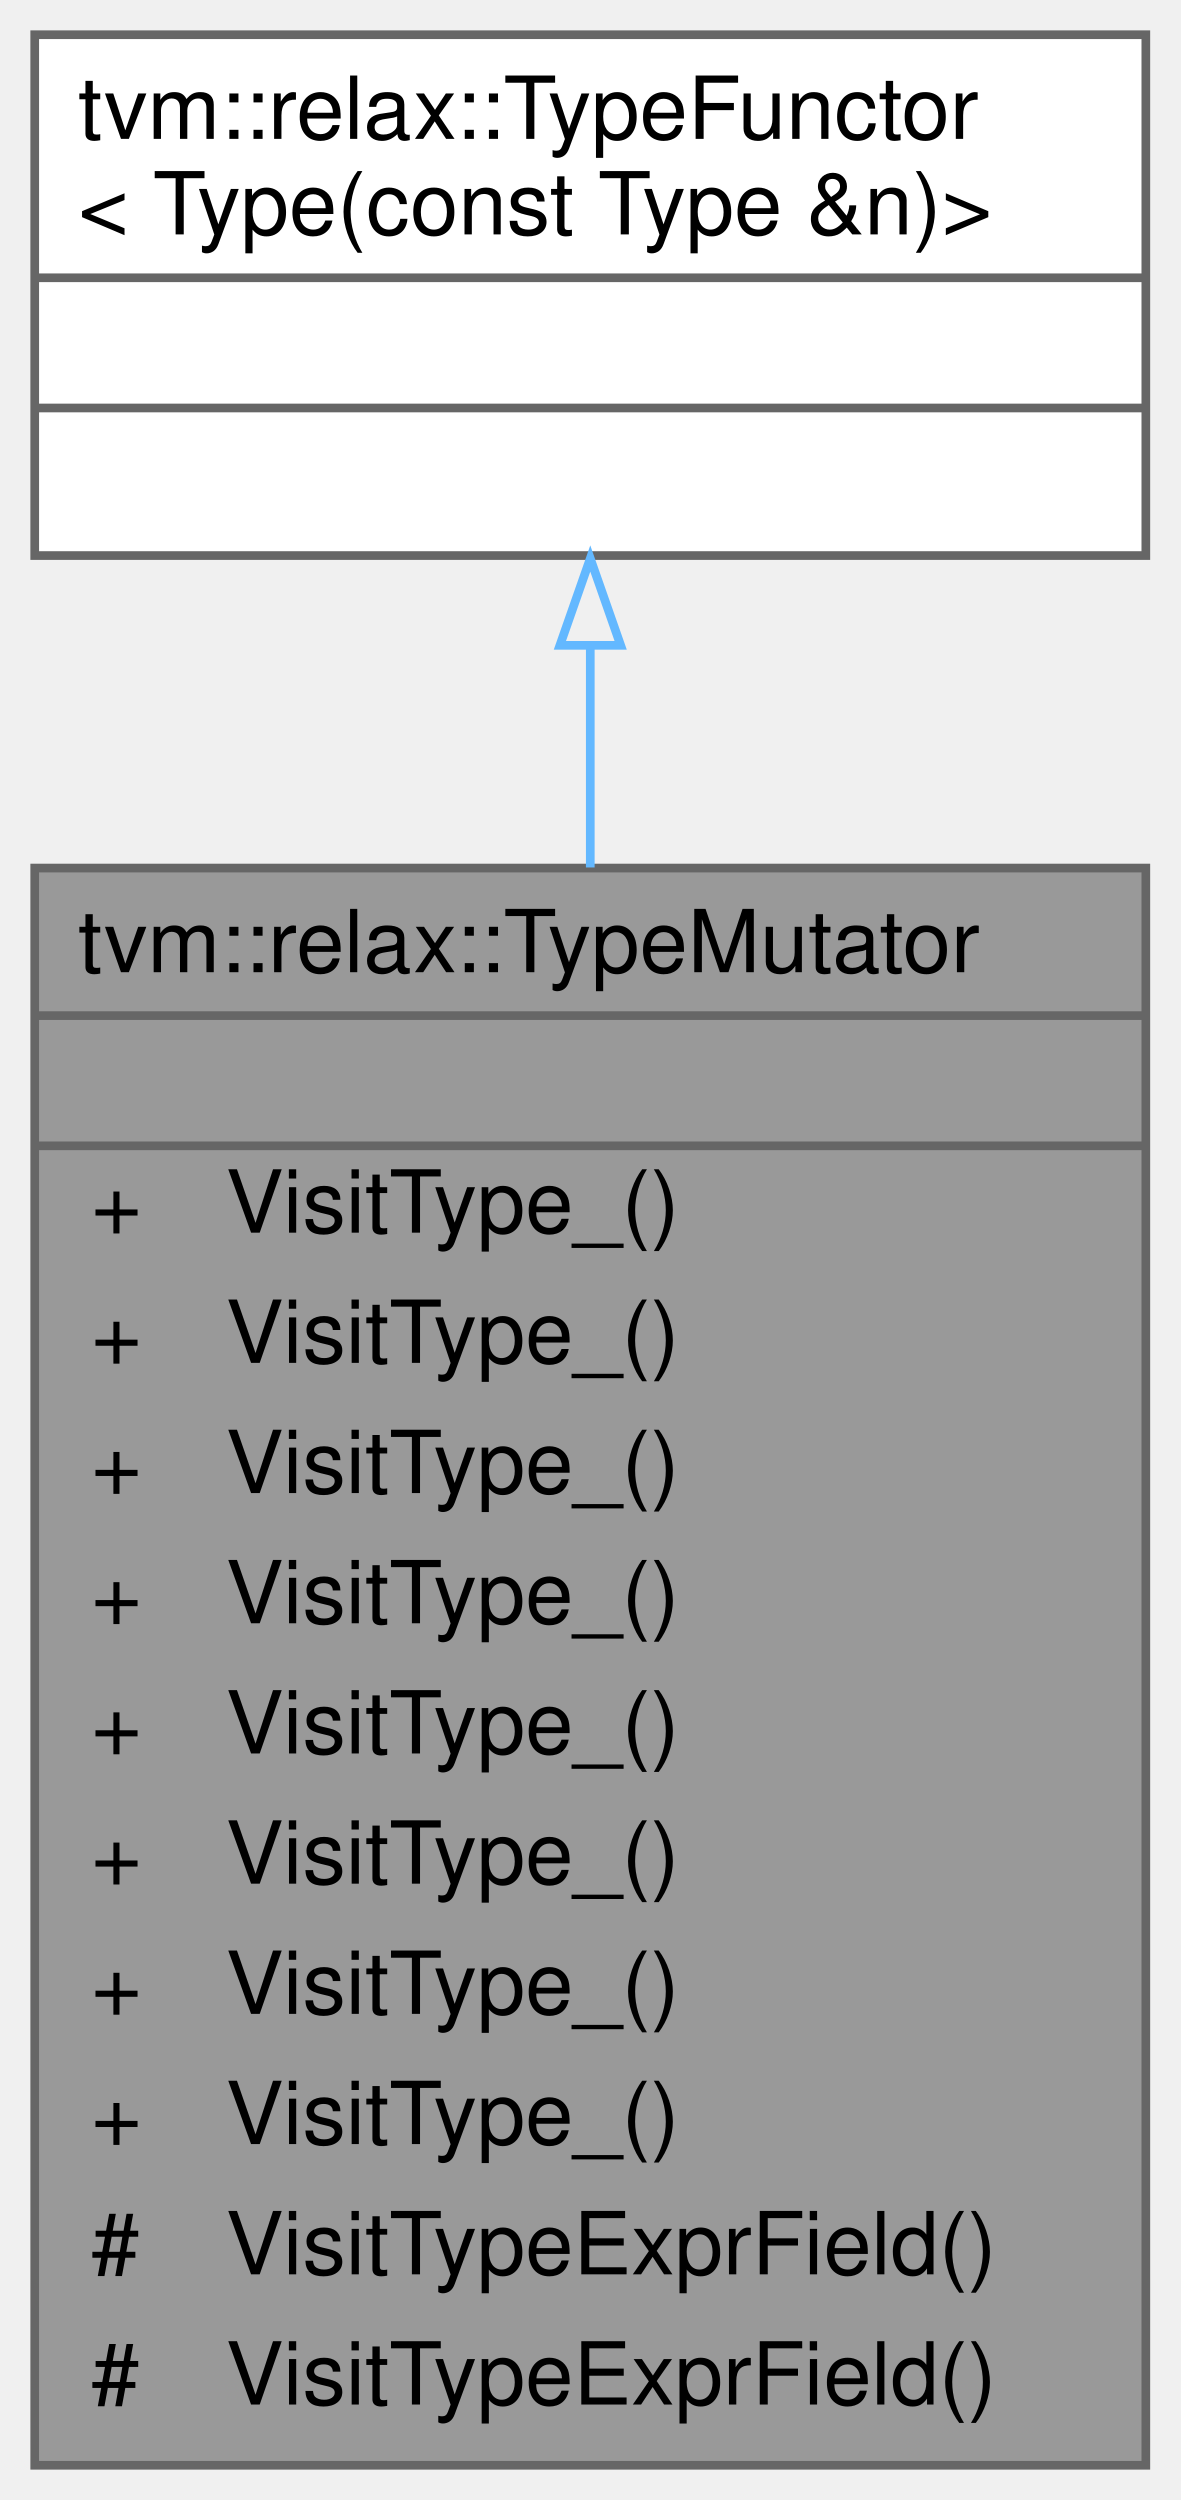
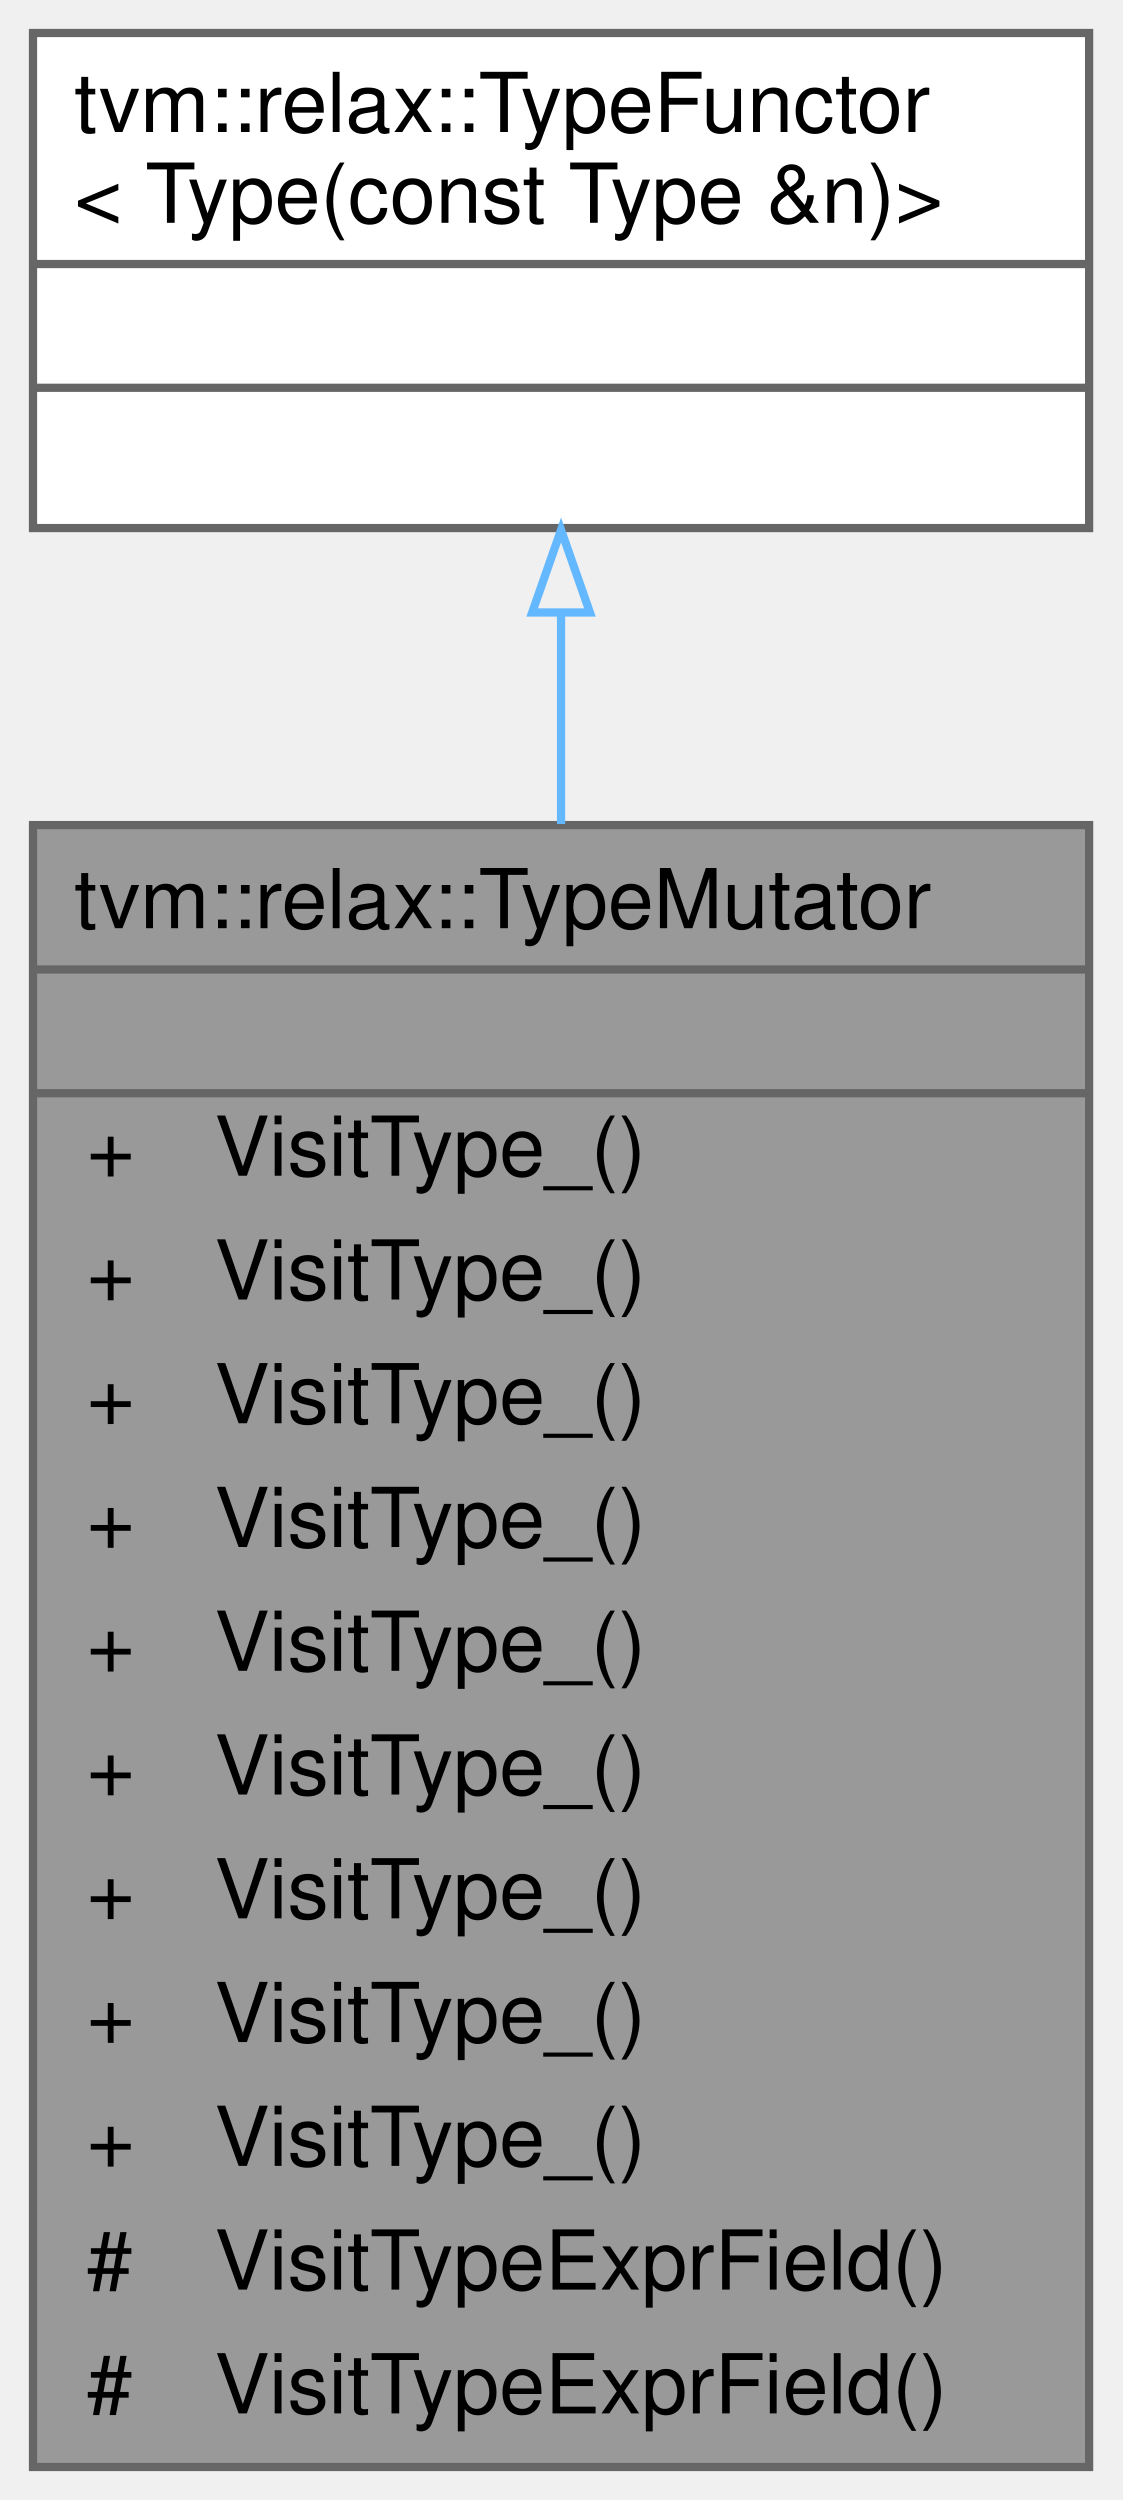
- <svg xmlns="http://www.w3.org/2000/svg" xmlns:xlink="http://www.w3.org/1999/xlink" width="136pt" height="288pt" viewBox="0.00 0.00 136.00 288.00">
-   <g id="graph0" class="graph" transform="scale(1 1) rotate(0) translate(4 284)">
+ <svg xmlns="http://www.w3.org/2000/svg" xmlns:xlink="http://www.w3.org/1999/xlink" width="136pt" height="303pt" viewBox="0.00 0.00 136.00 303.00">
+   <g id="graph0" class="graph" transform="scale(1 1) rotate(0) translate(4 299)">
    <g id="Node000001" class="node">
      <g id="a_Node000001">
        <a xlink:title="TypeMutator that mutates Relax type nodes.">
-           <polygon fill="#999999" stroke="transparent" points="128,-184 0,-184 0,0 128,0 128,-184" />
-           <text text-anchor="start" x="5" y="-172" font-family="Helvetica,sans-Serif" font-size="10.00">tvm::relax::TypeMutator</text>
-           <text text-anchor="start" x="62" y="-157" font-family="Helvetica,sans-Serif" font-size="10.00"> </text>
-           <text text-anchor="start" x="6.5" y="-142" font-family="Helvetica,sans-Serif" font-size="10.00">+</text>
-           <text text-anchor="start" x="22" y="-142" font-family="Helvetica,sans-Serif" font-size="10.00">VisitType_()</text>
-           <text text-anchor="start" x="6.5" y="-127" font-family="Helvetica,sans-Serif" font-size="10.00">+</text>
-           <text text-anchor="start" x="22" y="-127" font-family="Helvetica,sans-Serif" font-size="10.00">VisitType_()</text>
-           <text text-anchor="start" x="6.5" y="-112" font-family="Helvetica,sans-Serif" font-size="10.00">+</text>
-           <text text-anchor="start" x="22" y="-112" font-family="Helvetica,sans-Serif" font-size="10.00">VisitType_()</text>
-           <text text-anchor="start" x="6.5" y="-97" font-family="Helvetica,sans-Serif" font-size="10.00">+</text>
-           <text text-anchor="start" x="22" y="-97" font-family="Helvetica,sans-Serif" font-size="10.00">VisitType_()</text>
-           <text text-anchor="start" x="6.5" y="-82" font-family="Helvetica,sans-Serif" font-size="10.00">+</text>
-           <text text-anchor="start" x="22" y="-82" font-family="Helvetica,sans-Serif" font-size="10.00">VisitType_()</text>
-           <text text-anchor="start" x="6.5" y="-67" font-family="Helvetica,sans-Serif" font-size="10.00">+</text>
-           <text text-anchor="start" x="22" y="-67" font-family="Helvetica,sans-Serif" font-size="10.00">VisitType_()</text>
-           <text text-anchor="start" x="6.5" y="-52" font-family="Helvetica,sans-Serif" font-size="10.00">+</text>
-           <text text-anchor="start" x="22" y="-52" font-family="Helvetica,sans-Serif" font-size="10.00">VisitType_()</text>
-           <text text-anchor="start" x="6.5" y="-37" font-family="Helvetica,sans-Serif" font-size="10.00">+</text>
-           <text text-anchor="start" x="22" y="-37" font-family="Helvetica,sans-Serif" font-size="10.00">VisitType_()</text>
-           <text text-anchor="start" x="6.5" y="-22" font-family="Helvetica,sans-Serif" font-size="10.00">#</text>
-           <text text-anchor="start" x="22" y="-22" font-family="Helvetica,sans-Serif" font-size="10.00">VisitTypeExprField()</text>
-           <text text-anchor="start" x="6.5" y="-7" font-family="Helvetica,sans-Serif" font-size="10.00">#</text>
-           <text text-anchor="start" x="22" y="-7" font-family="Helvetica,sans-Serif" font-size="10.00">VisitTypeExprField()</text>
-           <polygon fill="#666666" stroke="#666666" points="0,-167 0,-167 128,-167 128,-167 0,-167" />
-           <polygon fill="#666666" stroke="#666666" points="0,-152 0,-152 128,-152 128,-152 0,-152" />
-           <polygon fill="none" stroke="#666666" points="0,0 0,-184 128,-184 128,0 0,0" />
+           <polygon fill="#999999" stroke="transparent" points="128,-199 0,-199 0,0 128,0 128,-199" />
+           <text text-anchor="start" x="5" y="-186.5" font-family="Helvetica,sans-Serif" font-size="10.00">tvm::relax::TypeMutator</text>
+           <text text-anchor="start" x="62" y="-171.5" font-family="Helvetica,sans-Serif" font-size="10.00"> </text>
+           <text text-anchor="start" x="6.5" y="-156.5" font-family="Helvetica,sans-Serif" font-size="10.00">+</text>
+           <text text-anchor="start" x="22" y="-156.5" font-family="Helvetica,sans-Serif" font-size="10.00">VisitType_()</text>
+           <text text-anchor="start" x="6.5" y="-141.5" font-family="Helvetica,sans-Serif" font-size="10.00">+</text>
+           <text text-anchor="start" x="22" y="-141.5" font-family="Helvetica,sans-Serif" font-size="10.00">VisitType_()</text>
+           <text text-anchor="start" x="6.5" y="-126.5" font-family="Helvetica,sans-Serif" font-size="10.00">+</text>
+           <text text-anchor="start" x="22" y="-126.5" font-family="Helvetica,sans-Serif" font-size="10.00">VisitType_()</text>
+           <text text-anchor="start" x="6.5" y="-111.5" font-family="Helvetica,sans-Serif" font-size="10.00">+</text>
+           <text text-anchor="start" x="22" y="-111.5" font-family="Helvetica,sans-Serif" font-size="10.00">VisitType_()</text>
+           <text text-anchor="start" x="6.5" y="-96.5" font-family="Helvetica,sans-Serif" font-size="10.00">+</text>
+           <text text-anchor="start" x="22" y="-96.5" font-family="Helvetica,sans-Serif" font-size="10.00">VisitType_()</text>
+           <text text-anchor="start" x="6.5" y="-81.5" font-family="Helvetica,sans-Serif" font-size="10.00">+</text>
+           <text text-anchor="start" x="22" y="-81.5" font-family="Helvetica,sans-Serif" font-size="10.00">VisitType_()</text>
+           <text text-anchor="start" x="6.5" y="-66.5" font-family="Helvetica,sans-Serif" font-size="10.00">+</text>
+           <text text-anchor="start" x="22" y="-66.5" font-family="Helvetica,sans-Serif" font-size="10.00">VisitType_()</text>
+           <text text-anchor="start" x="6.5" y="-51.5" font-family="Helvetica,sans-Serif" font-size="10.00">+</text>
+           <text text-anchor="start" x="22" y="-51.5" font-family="Helvetica,sans-Serif" font-size="10.00">VisitType_()</text>
+           <text text-anchor="start" x="6.5" y="-36.5" font-family="Helvetica,sans-Serif" font-size="10.00">+</text>
+           <text text-anchor="start" x="22" y="-36.5" font-family="Helvetica,sans-Serif" font-size="10.00">VisitType_()</text>
+           <text text-anchor="start" x="6.5" y="-21.5" font-family="Helvetica,sans-Serif" font-size="10.00">#</text>
+           <text text-anchor="start" x="22" y="-21.5" font-family="Helvetica,sans-Serif" font-size="10.00">VisitTypeExprField()</text>
+           <text text-anchor="start" x="6.5" y="-6.5" font-family="Helvetica,sans-Serif" font-size="10.00">#</text>
+           <text text-anchor="start" x="22" y="-6.5" font-family="Helvetica,sans-Serif" font-size="10.00">VisitTypeExprField()</text>
+           <polygon fill="#666666" stroke="#666666" points="0,-181.5 0,-181.5 128,-181.5 128,-181.5 0,-181.5" />
+           <polygon fill="#666666" stroke="#666666" points="0,-166.5 0,-166.5 128,-166.5 128,-166.5 0,-166.5" />
+           <polygon fill="none" stroke="#666666" points="0,0 0,-199 128,-199 128,0 0,0" />
        </a>
      </g>
    </g>
    <g id="Node000002" class="node">
      <g id="a_Node000002">
        <a xlink:href="classtvm_1_1relax_1_1TypeFunctor.html" target="_top" xlink:title=" ">
-           <polygon fill="white" stroke="transparent" points="128,-280 0,-280 0,-220 128,-220 128,-280" />
-           <text text-anchor="start" x="5" y="-268" font-family="Helvetica,sans-Serif" font-size="10.00">tvm::relax::TypeFunctor</text>
-           <text text-anchor="start" x="5" y="-257" font-family="Helvetica,sans-Serif" font-size="10.00">&lt; Type(const Type &amp;n)&gt;</text>
+           <polygon fill="white" stroke="transparent" points="128,-295 0,-295 0,-235 128,-235 128,-295" />
+           <text text-anchor="start" x="5" y="-283" font-family="Helvetica,sans-Serif" font-size="10.00">tvm::relax::TypeFunctor</text>
+           <text text-anchor="start" x="5" y="-272" font-family="Helvetica,sans-Serif" font-size="10.00">&lt; Type(const Type &amp;n)&gt;</text>
+           <text text-anchor="start" x="62" y="-257" font-family="Helvetica,sans-Serif" font-size="10.00"> </text>
          <text text-anchor="start" x="62" y="-242" font-family="Helvetica,sans-Serif" font-size="10.00"> </text>
-           <text text-anchor="start" x="62" y="-227" font-family="Helvetica,sans-Serif" font-size="10.00"> </text>
+           <polygon fill="#666666" stroke="#666666" points="0,-267 0,-267 128,-267 128,-267 0,-267" />
          <polygon fill="#666666" stroke="#666666" points="0,-252 0,-252 128,-252 128,-252 0,-252" />
-           <polygon fill="#666666" stroke="#666666" points="0,-237 0,-237 128,-237 128,-237 0,-237" />
-           <polygon fill="none" stroke="#666666" points="0,-220 0,-280 128,-280 128,-220 0,-220" />
+           <polygon fill="none" stroke="#666666" points="0,-235 0,-295 128,-295 128,-235 0,-235" />
        </a>
      </g>
    </g>
    <g id="edge1_Node000001_Node000002" class="edge">
      <g id="a_edge1_Node000001_Node000002">
        <a xlink:title=" ">
-           <path fill="none" stroke="#63b8ff" d="M64,-209.64C64,-201.68 64,-192.99 64,-184.07" />
-           <polygon fill="none" stroke="#63b8ff" points="60.5,-209.66 64,-219.66 67.5,-209.66 60.5,-209.66" />
+           <path fill="none" stroke="#63b8ff" d="M64,-224.51C64,-216.62 64,-208.01 64,-199.13" />
+           <polygon fill="none" stroke="#63b8ff" points="60.5,-224.77 64,-234.77 67.5,-224.77 60.5,-224.77" />
        </a>
      </g>
    </g>
  </g>
</svg>
